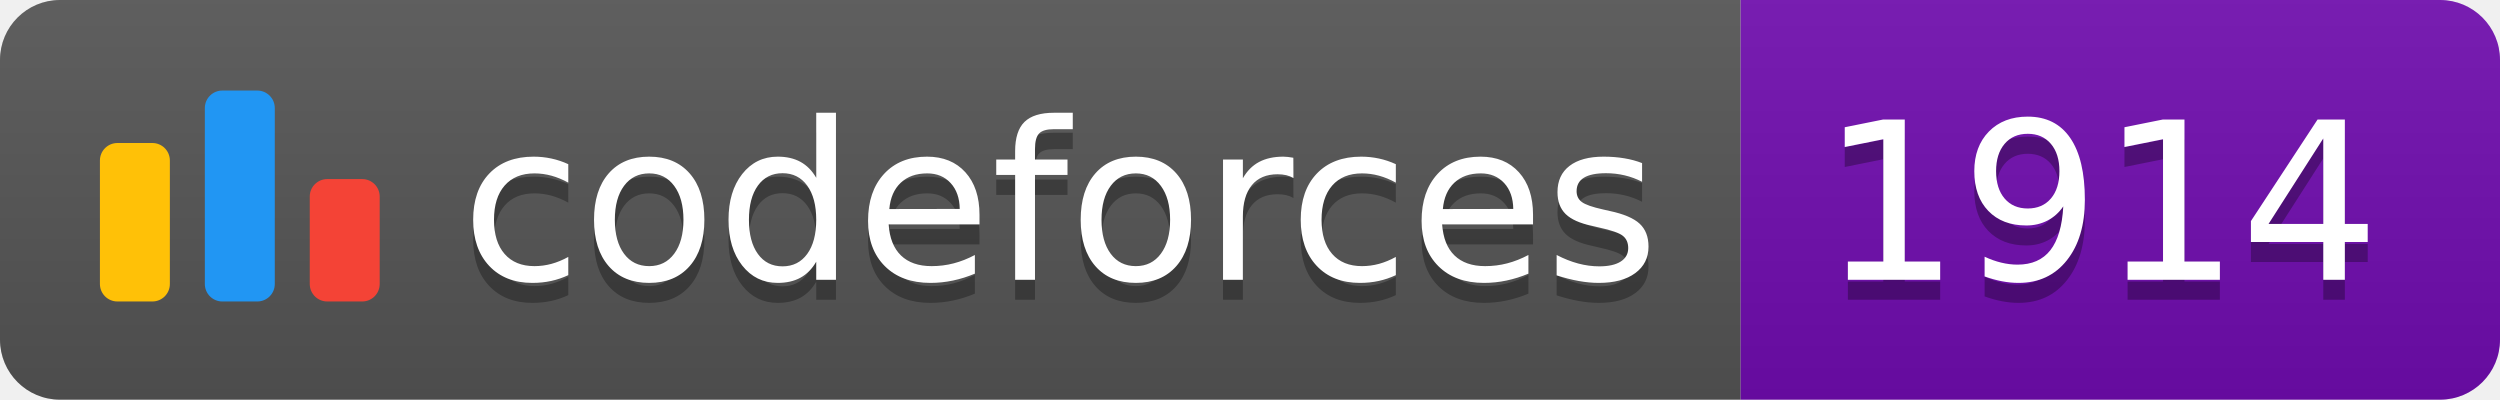
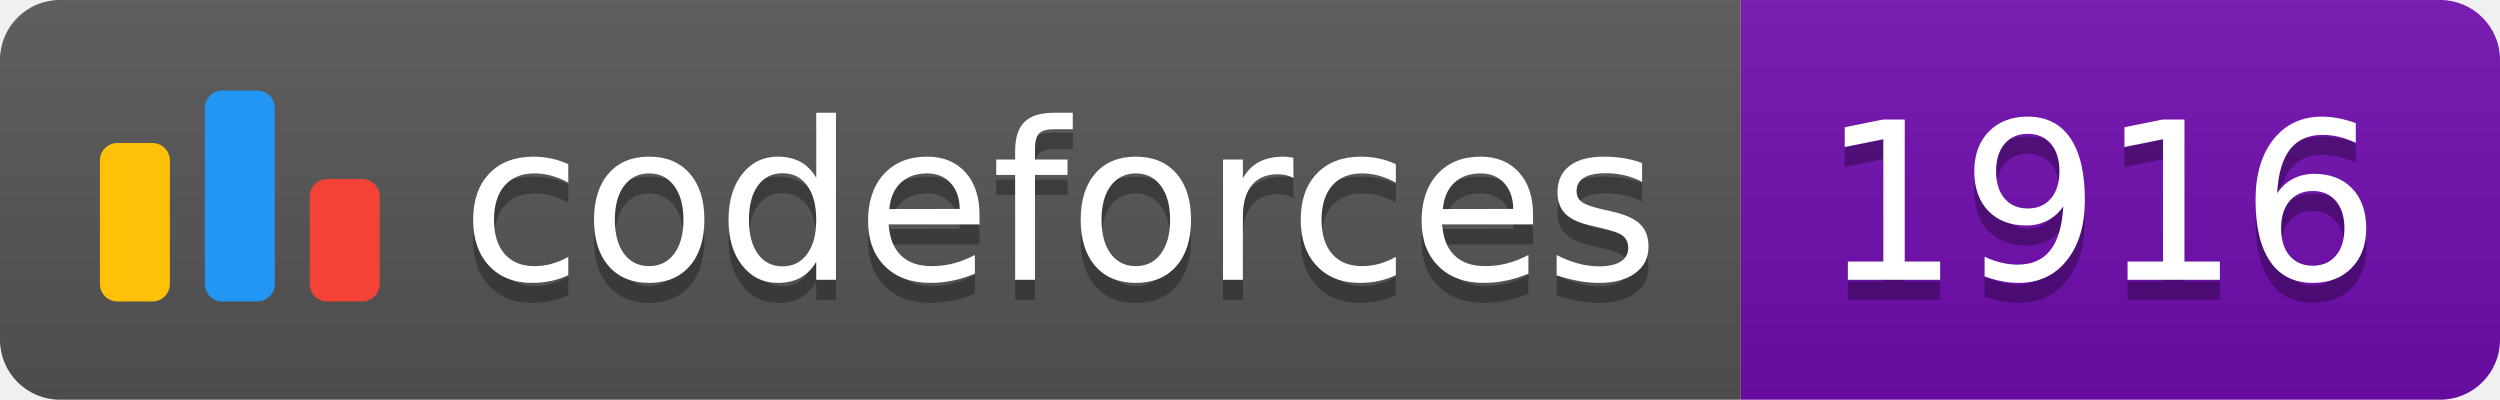
<svg xmlns="http://www.w3.org/2000/svg" width="125.1" height="20">
  <linearGradient id="smooth" x2="0" y2="100%">
    <stop offset="0" stop-color="#bbb" stop-opacity=".1" />
    <stop offset="1" stop-opacity=".1" />
  </linearGradient>
  <clipPath id="round">
    <rect width="125.1" height="20" rx="3" fill="#fff" />
  </clipPath>
  <g clip-path="url(#round)">
    <rect width="87.1" height="20" fill="#555" />
    <rect x="87.1" width="38.0" height="20" fill="#700CB0" />
    <rect width="125.1" height="20" fill="url(#smooth)" />
  </g>
  <g fill="#fff" text-anchor="middle" font-family="DejaVu Sans,Verdana,Geneva,sans-serif" font-size="110">
    <svg x="5" y="3" class="logo" width="14" height="14" viewBox="0 0 32 25" fill="none">
      <rect y="6" width="8" height="18.125" rx="2" fill="#FFC107" />
      <rect x="24" y="10.125" width="8" height="14" rx="2" fill="#F44336" />
      <rect x="12" width="8" height="24.125" rx="2" fill="#2196F3" />
    </svg>
    <text x="530.5" y="150" fill="#010101" fill-opacity=".3" transform="scale(0.1)" textLength="601.0" lengthAdjust="spacing">codeforces
        </text>
    <text x="530.5" y="140" transform="scale(0.1)" textLength="601.0" lengthAdjust="spacing">codeforces</text>
-     <text x="1051.0" y="150" fill="#010101" fill-opacity=".3" transform="scale(0.1)" textLength="280.0" lengthAdjust="spacing">1914
+     <text x="1051.0" y="150" fill="#010101" fill-opacity=".3" transform="scale(0.1)" textLength="280.0" lengthAdjust="spacing">1916
        </text>
-     <text x="1051.0" y="140" transform="scale(0.1)" textLength="280.0" lengthAdjust="spacing">1914</text>
+     <text x="1051.0" y="140" transform="scale(0.1)" textLength="280.0" lengthAdjust="spacing">1916</text>
  </g>
</svg>
